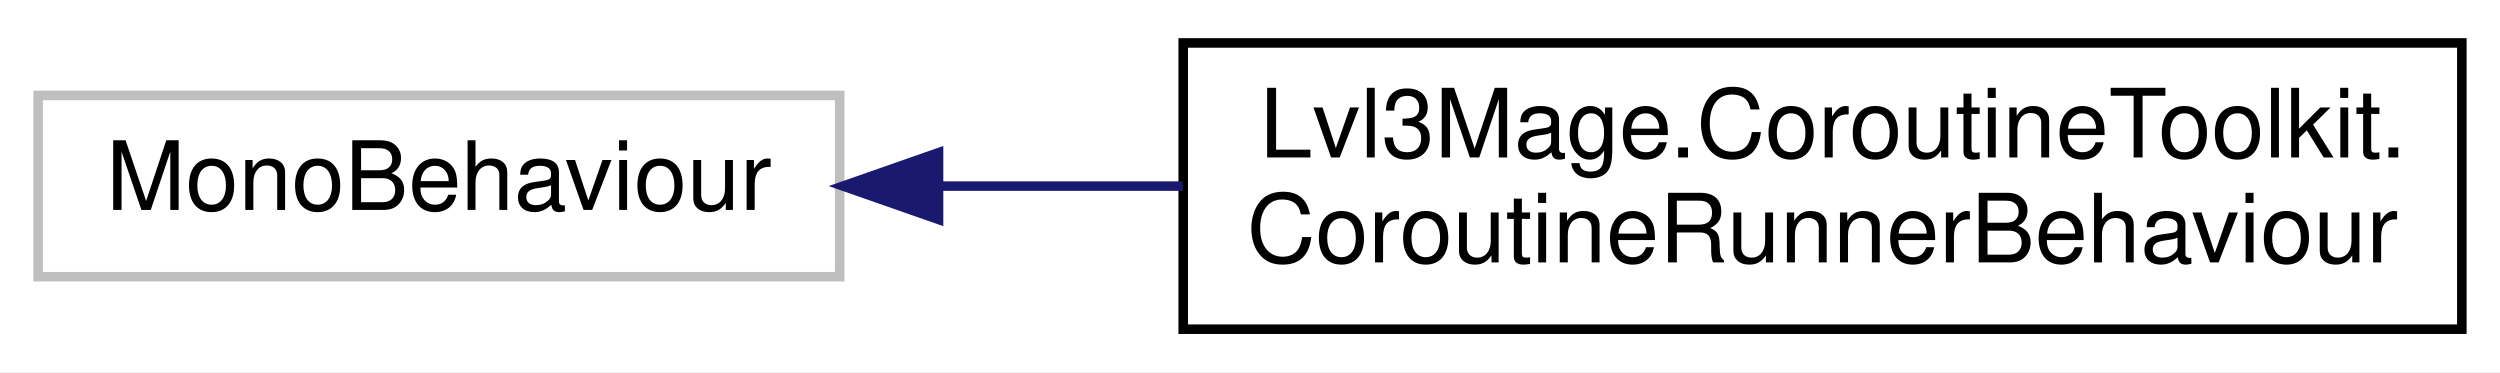
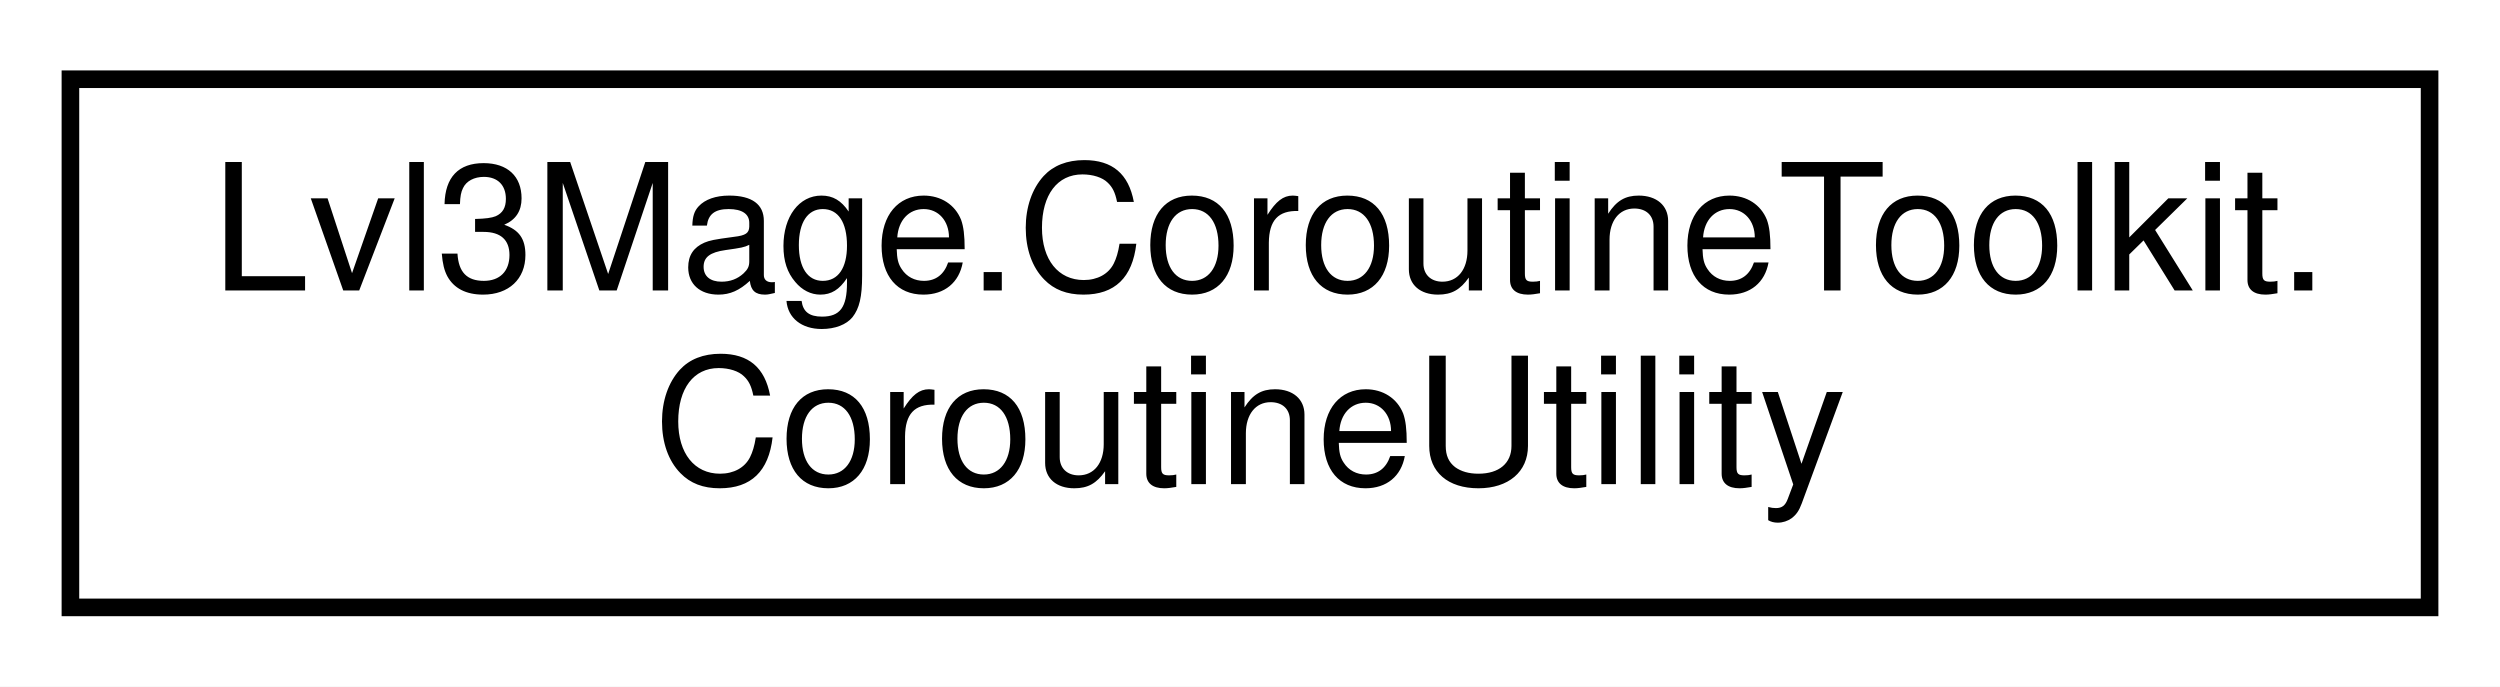
- <svg xmlns="http://www.w3.org/2000/svg" xmlns:xlink="http://www.w3.org/1999/xlink" width="262pt" height="39pt" viewBox="0.00 0.00 262.00 39.00">
+ <svg xmlns="http://www.w3.org/2000/svg" xmlns:xlink="http://www.w3.org/1999/xlink" width="142pt" height="39pt" viewBox="0.00 0.00 142.00 39.00">
  <g id="graph0" class="graph" transform="scale(1 1) rotate(0) translate(4 35)">
-     <polygon fill="white" stroke="transparent" points="-4,4 -4,-35 258,-35 258,4 -4,4" />
+     <polygon fill="white" stroke="transparent" points="-4,4 -4,-35 138,-35 138,4 -4,4" />
    <g id="node1" class="node">
      <g id="a_node1">
-         <a xlink:title=" ">
-           <polygon fill="white" stroke="#bfbfbf" points="0,-6 0,-25 84,-25 84,-6 0,-6" />
-           <text text-anchor="middle" x="42" y="-13" font-family="Helvetica,sans-Serif" font-size="10.00">MonoBehaviour</text>
+         <a xlink:href="a00033.html" target="_top" xlink:title=" ">
+           <polygon fill="white" stroke="black" points="0,-0.5 0,-30.5 134,-30.5 134,-0.5 0,-0.5" />
+           <text text-anchor="start" x="8" y="-18.5" font-family="Helvetica,sans-Serif" font-size="10.00">Lvl3Mage.CoroutineToolkit.</text>
+           <text text-anchor="middle" x="67" y="-7.5" font-family="Helvetica,sans-Serif" font-size="10.00">CoroutineUtility</text>
        </a>
      </g>
    </g>
-     <g id="node2" class="node">
-       <g id="a_node2">
-         <a xlink:href="a00025.html" target="_top" xlink:title="The MonoBehaviour that actually runs the coroutines">
-           <polygon fill="white" stroke="black" points="120,-0.5 120,-30.5 254,-30.5 254,-0.5 120,-0.5" />
-           <text text-anchor="start" x="128" y="-18.5" font-family="Helvetica,sans-Serif" font-size="10.00">Lvl3Mage.CoroutineToolkit.</text>
-           <text text-anchor="middle" x="187" y="-7.5" font-family="Helvetica,sans-Serif" font-size="10.00">CoroutineRunnerBehaviour</text>
-         </a>
-       </g>
-     </g>
-     <g id="edge1" class="edge">
-       <path fill="none" stroke="midnightblue" d="M94.56,-15.5C102.8,-15.5 111.42,-15.5 119.95,-15.5" />
-       <polygon fill="midnightblue" stroke="midnightblue" points="94.36,-12 84.36,-15.5 94.36,-19 94.36,-12" />
-     </g>
  </g>
</svg>
